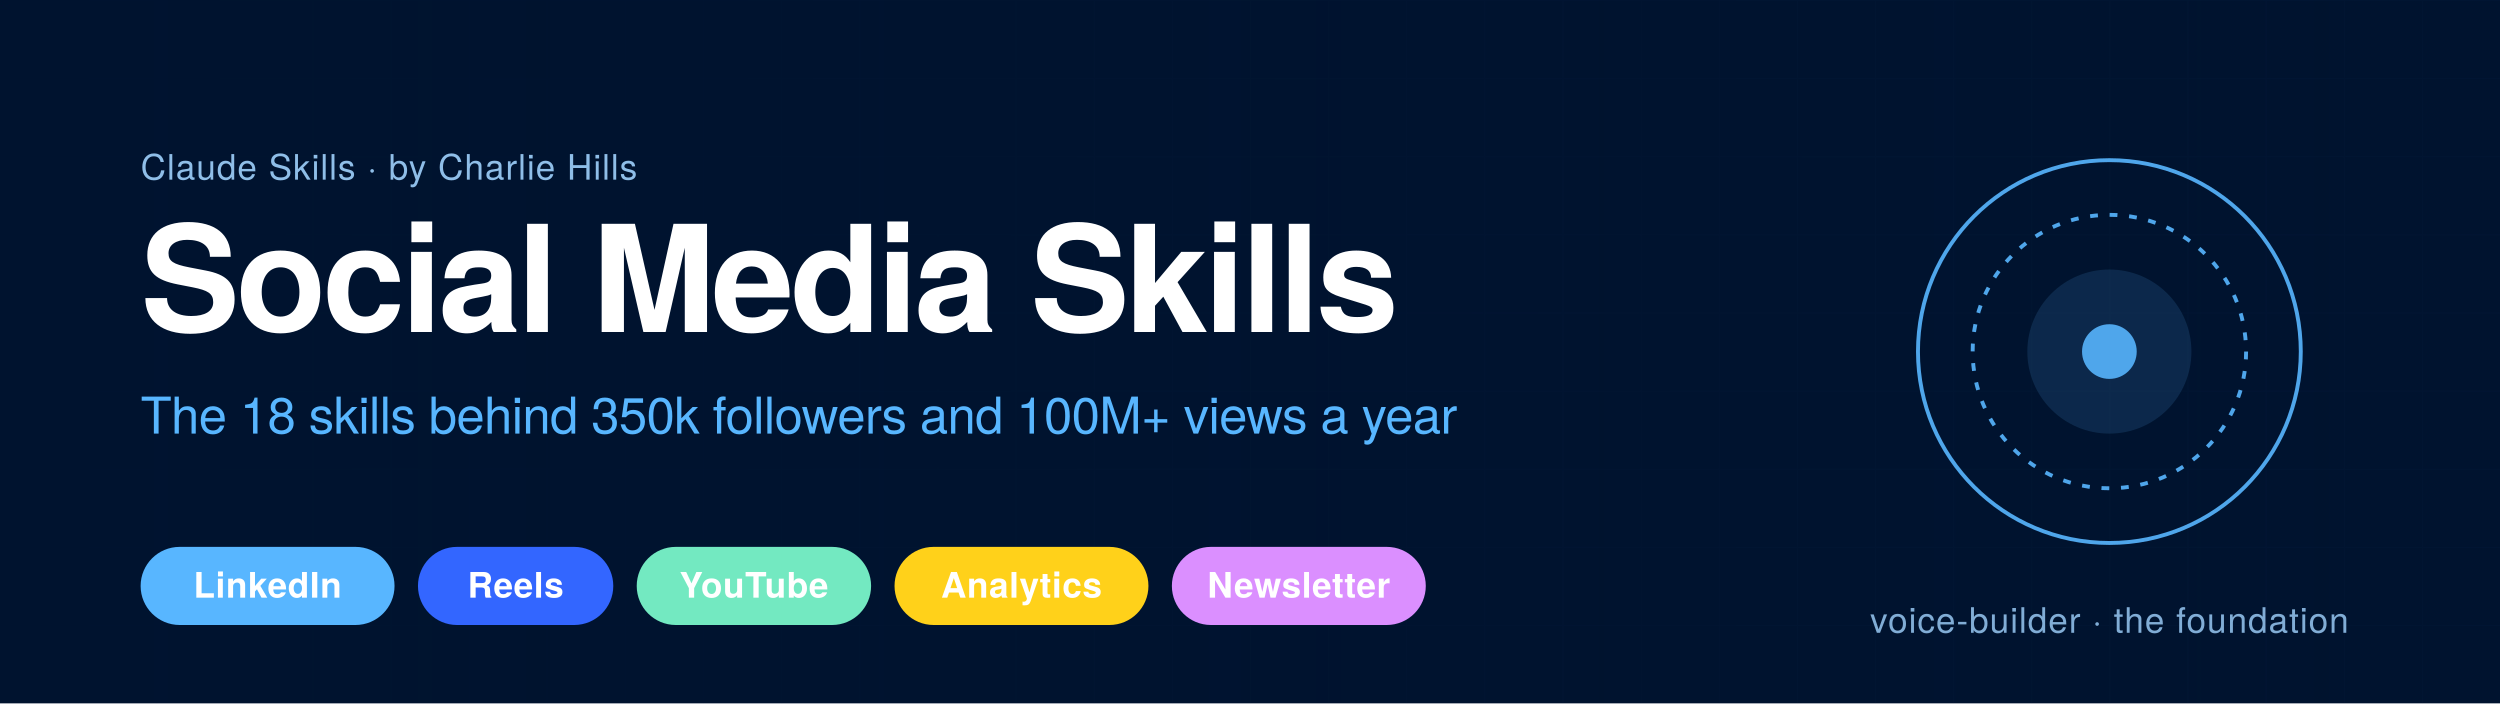
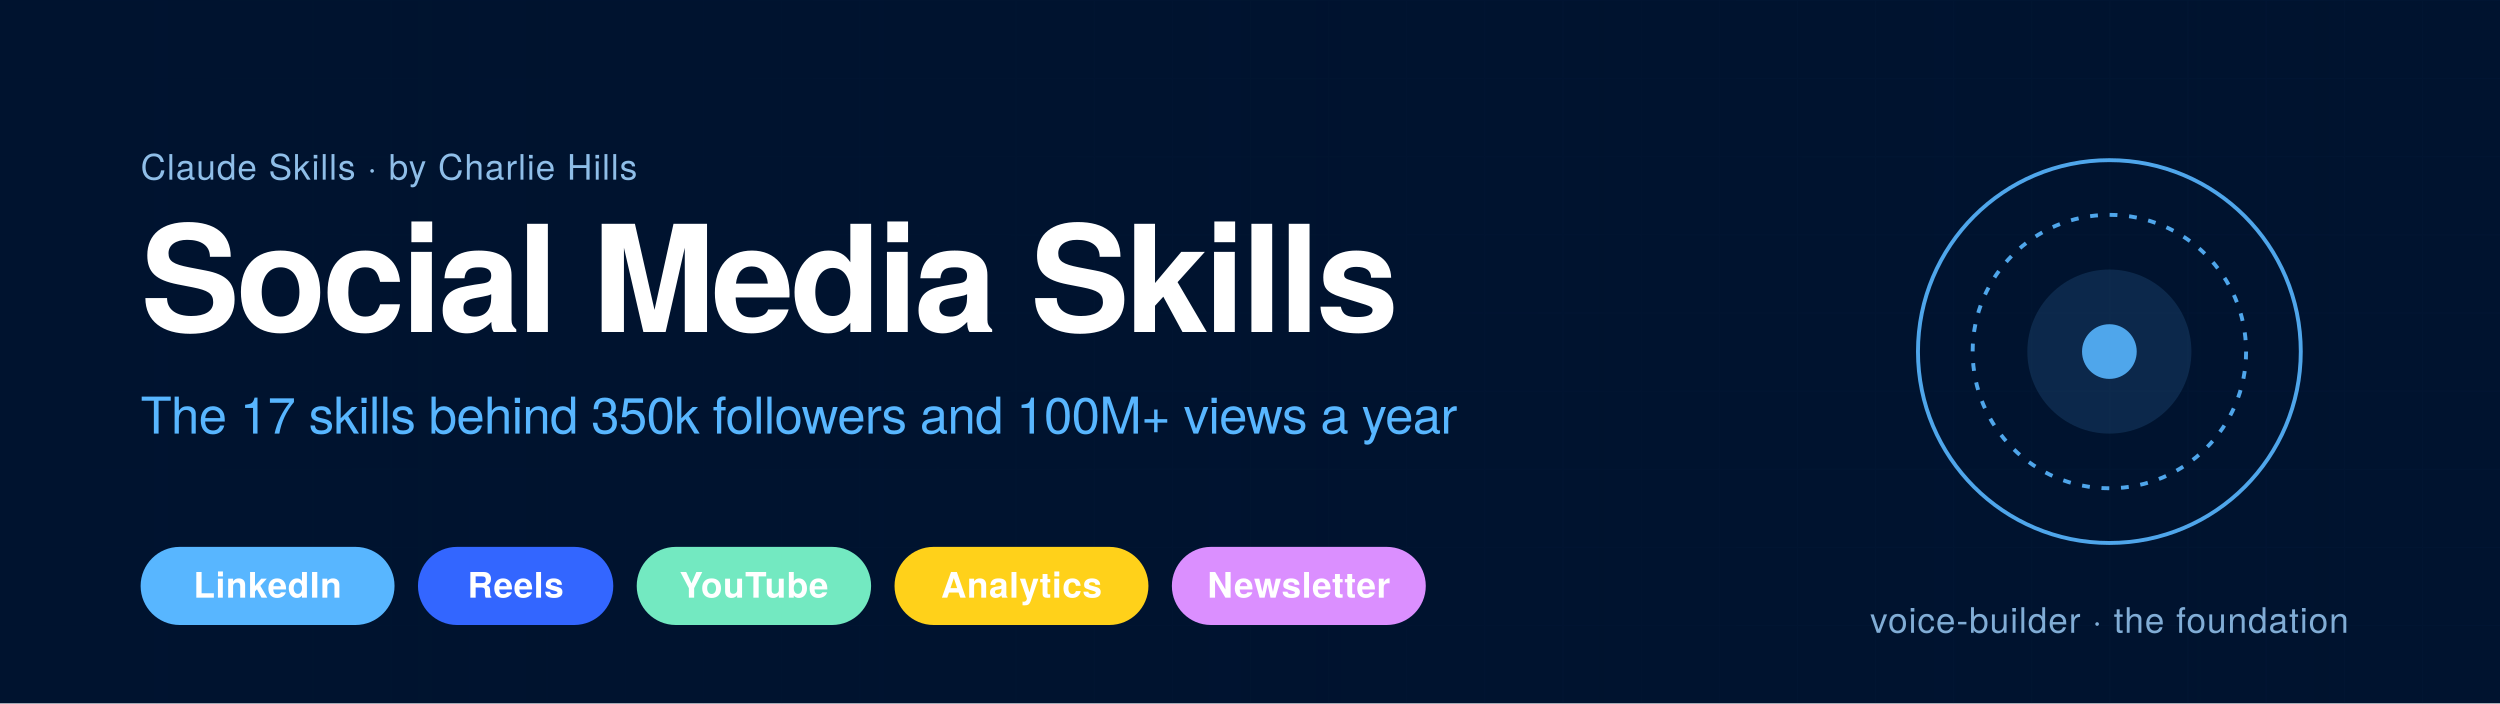
<svg xmlns="http://www.w3.org/2000/svg" viewBox="0 0 1280 360" role="img" aria-label="Social Media Skills by Charlie Hills">
  <defs>
    <pattern id="grid" width="40" height="40" patternUnits="userSpaceOnUse">
      <path d="M 40 0 L 0 0 0 40" fill="none" stroke="#0A2347" stroke-width="1" />
    </pattern>
    <linearGradient id="fade" x1="0" y1="0" x2="1" y2="0">
      <stop offset="0%" stop-color="#00132F" stop-opacity="1" />
      <stop offset="100%" stop-color="#00132F" stop-opacity="0.85" />
    </linearGradient>
    <style>
      .t-title { font: 700 76px 'Space Grotesk', 'Helvetica Neue', system-ui, sans-serif; fill: #FFFFFF; letter-spacing: -2px; }
      .t-sub   { font: 500 26px 'Space Grotesk', 'Helvetica Neue', system-ui, sans-serif; fill: #58B6FF; letter-spacing: -0.3px; }
      .t-meta  { font: 500 18px 'Space Grotesk', 'Helvetica Neue', system-ui, sans-serif; fill: #8FBEE8; letter-spacing: 0.5px; text-transform: uppercase; }
      .chip    { font: 600 18px 'Space Grotesk', 'Helvetica Neue', system-ui, sans-serif; fill: #FFFFFF; letter-spacing: 0.3px; }
    </style>
  </defs>
  <rect width="1280" height="360" fill="#00132F" />
  <rect width="1280" height="360" fill="url(#grid)" />
  <rect width="1280" height="360" fill="url(#fade)" />
  <g transform="translate(72, 92)">
    <text class="t-meta" x="0" y="0">Claude Skills · by Charlie Hills</text>
    <text class="t-title" x="0" y="78">Social Media Skills</text>
-     <text class="t-sub" x="0" y="130">The 18 skills behind 350k followers and 100M+ views a year</text>
+     <text class="t-sub" x="0" y="130">The 17 skills behind 350k followers and 100M+ views a year</text>
  </g>
  <g transform="translate(72, 280)">
    <g>
      <rect x="0" y="0" width="130" height="40" rx="20" fill="#58B6FF" />
      <text class="chip" x="65" y="26" text-anchor="middle" fill="#00132F">LinkedIn</text>
    </g>
    <g transform="translate(142, 0)">
      <rect x="0" y="0" width="100" height="40" rx="20" fill="#3366FF" />
      <text class="chip" x="50" y="26" text-anchor="middle">Reels</text>
    </g>
    <g transform="translate(254, 0)">
      <rect x="0" y="0" width="120" height="40" rx="20" fill="#73E9C1" />
      <text class="chip" x="60" y="26" text-anchor="middle" fill="#00132F">YouTube</text>
    </g>
    <g transform="translate(386, 0)">
      <rect x="0" y="0" width="130" height="40" rx="20" fill="#FFD11A" />
      <text class="chip" x="65" y="26" text-anchor="middle" fill="#00132F">Analytics</text>
    </g>
    <g transform="translate(528, 0)">
      <rect x="0" y="0" width="130" height="40" rx="20" fill="#DB8FFF" />
      <text class="chip" x="65" y="26" text-anchor="middle" fill="#00132F">Newsletter</text>
    </g>
  </g>
  <g transform="translate(980, 80)" opacity="0.9">
    <circle cx="100" cy="100" r="98" fill="none" stroke="#58B6FF" stroke-width="2" />
    <circle cx="100" cy="100" r="70" fill="none" stroke="#58B6FF" stroke-width="2" stroke-dasharray="4 6" />
    <circle cx="100" cy="100" r="42" fill="#58B6FF" opacity="0.15" />
    <circle cx="100" cy="100" r="14" fill="#58B6FF" />
    <text class="t-meta" x="100" y="244" text-anchor="middle" fill="#8FBEE8">voice-builder · the foundation</text>
  </g>
</svg>
